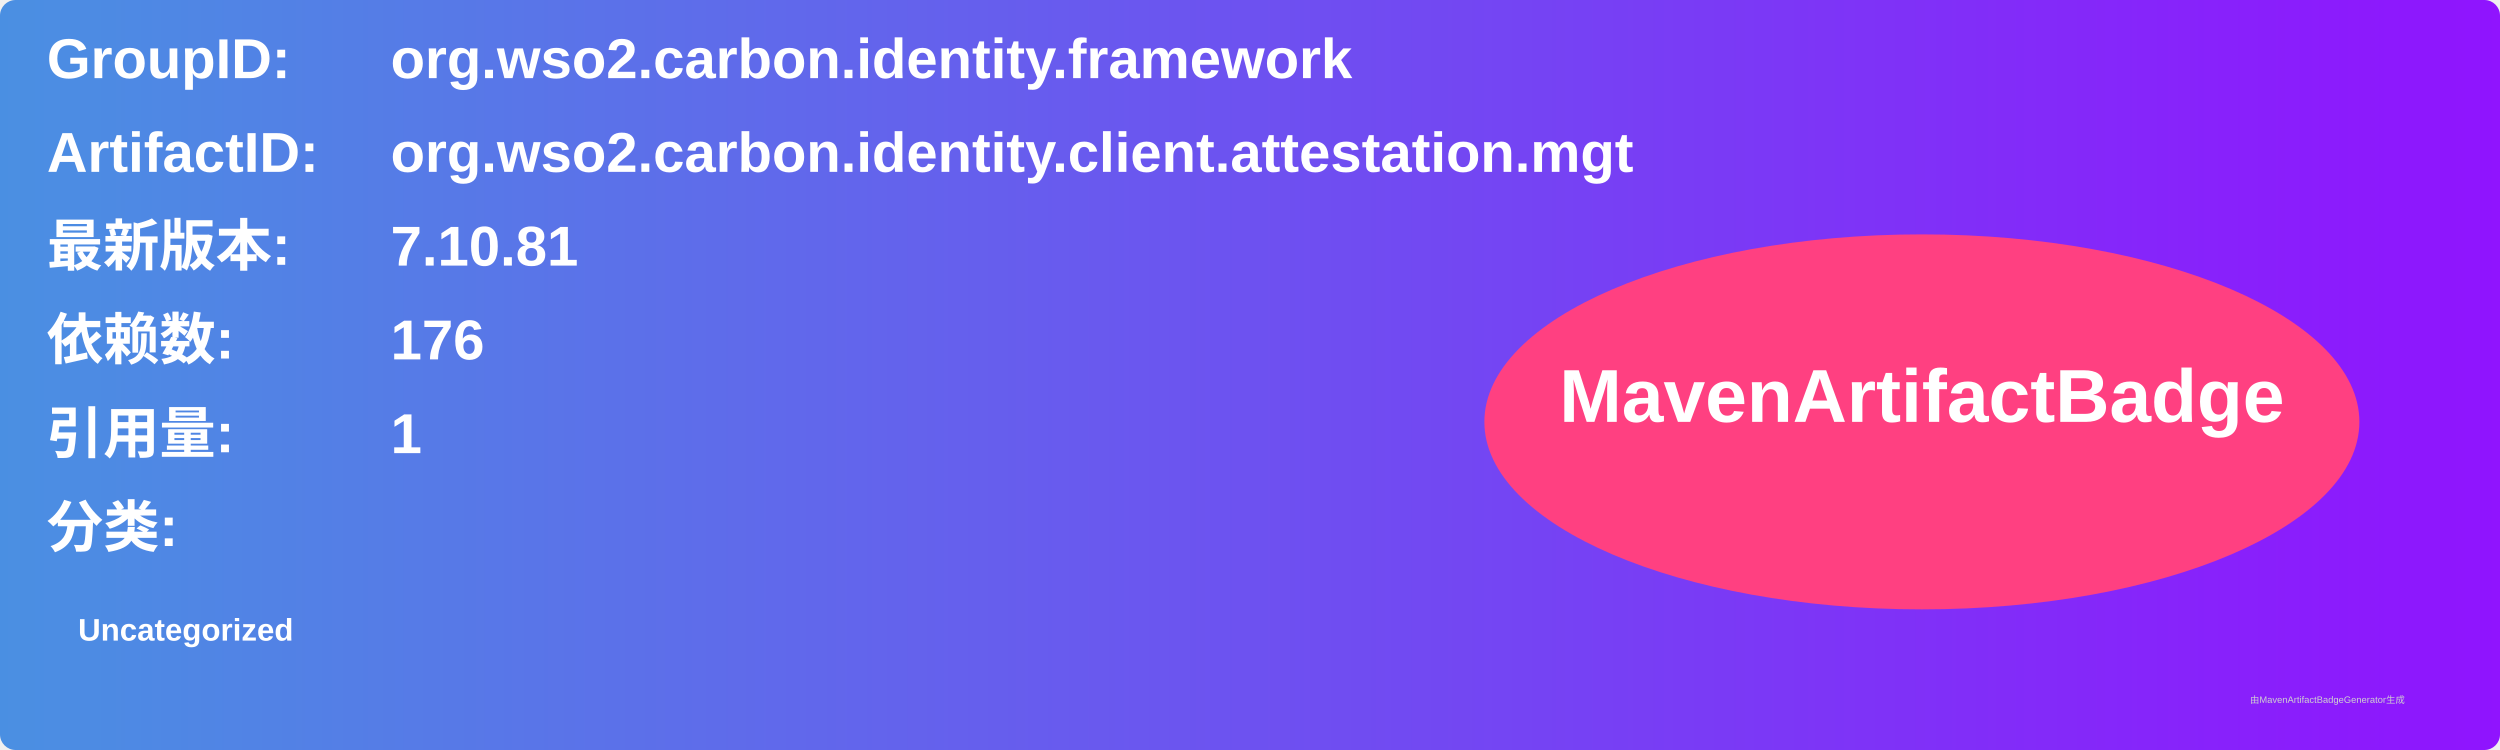
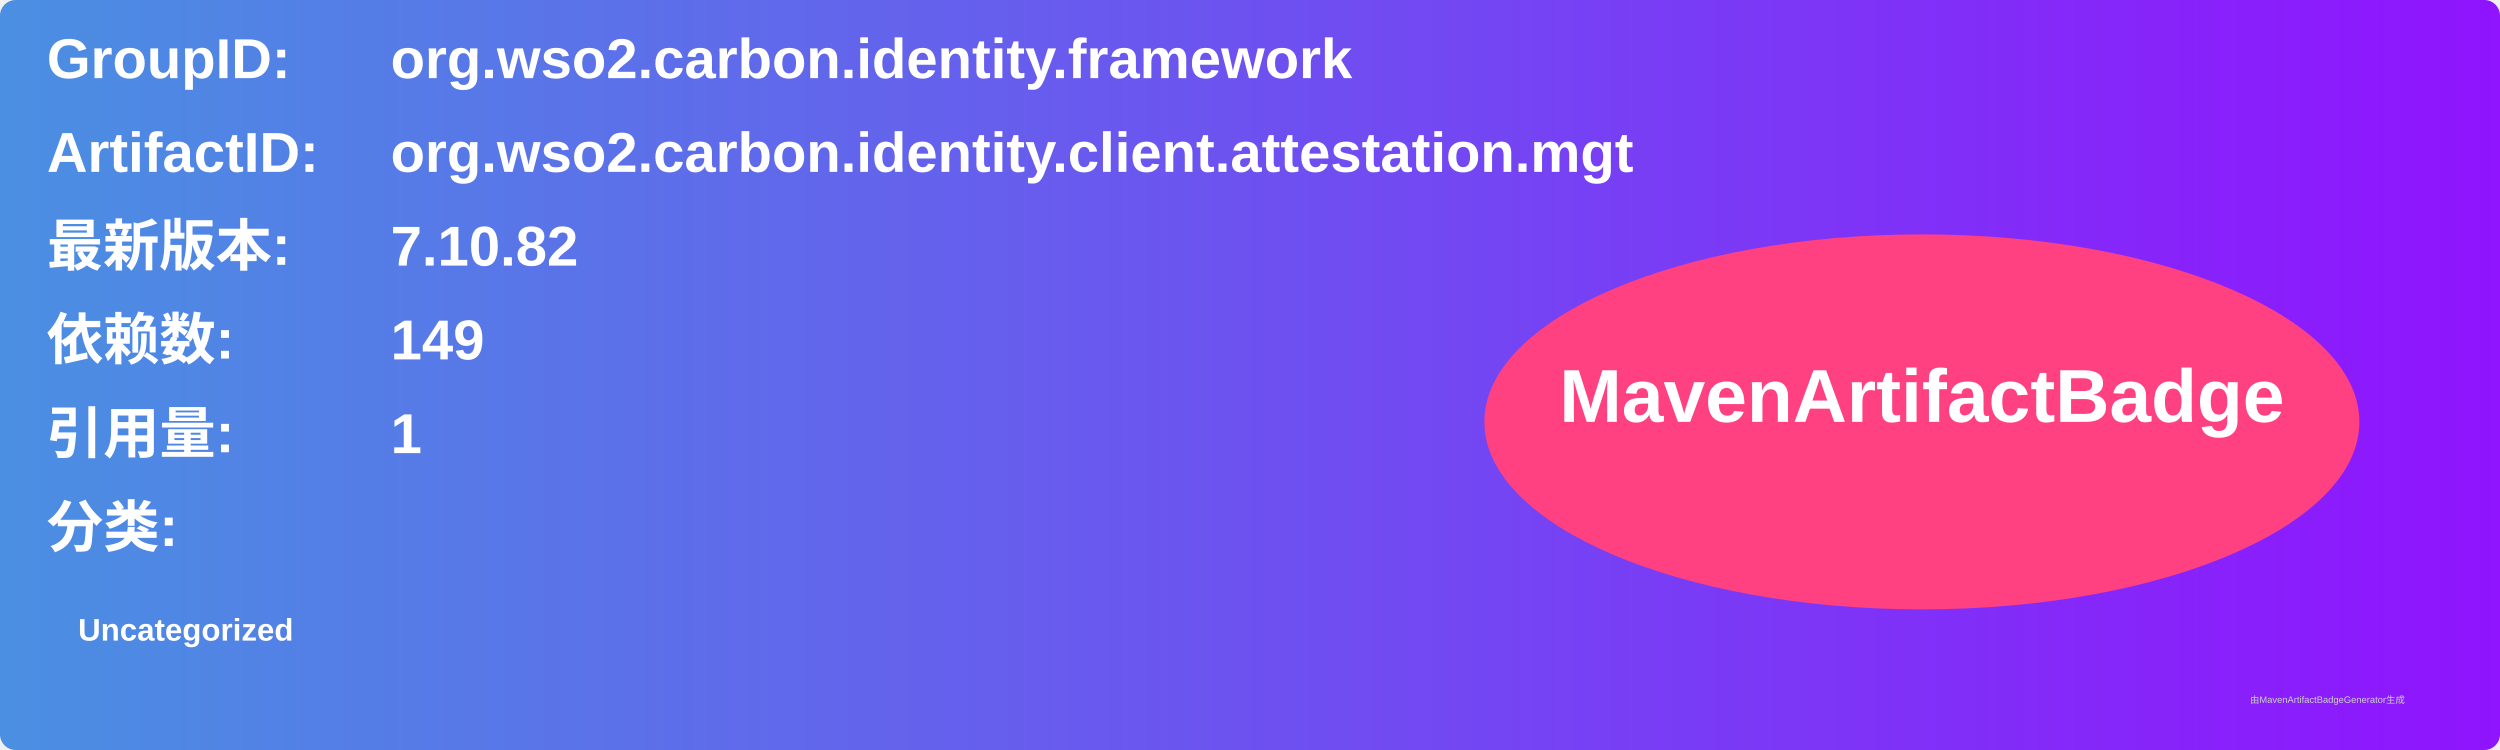
<svg xmlns="http://www.w3.org/2000/svg" width="800" height="240" viewBox="0 0 800 240">
  <linearGradient id="grad" x1="0%" y1="0%" x2="100%" y2="0%">
    <stop offset="0%" stop-color="#4a90e2" />
    <stop offset="100%" stop-color="#9013fe" />
  </linearGradient>
  <rect width="100%" height="100%" rx="5" ry="5" fill="url(#grad)" />
  <g transform="translate(15, 15)">
    <text x="0" y="10" font-family="Arial" font-size="18" fill="white" font-weight="bold" width="260">GroupID:</text>
    <text x="110" y="10" font-family="Arial" font-size="18" fill="white" font-weight="bold" width="460">org.wso2.carbon.identity.framework</text>
    <text x="0" y="40" font-family="Arial" font-size="18" fill="white" font-weight="bold" width="260">ArtifactID:</text>
    <text x="110" y="40" font-family="Arial" font-size="18" fill="white" font-weight="bold" width="460">org.wso2.carbon.identity.client.attestation.mgt</text>
    <text x="0" y="70" font-family="Arial" font-size="18" fill="white" font-weight="bold">最新版本:</text>
    <text x="110" y="70" font-family="Arial" font-size="18" fill="white" font-weight="bold">
-       <tspan font-weight="bold">7.10.81</tspan>
+       <tspan font-weight="bold">7.10.82</tspan>
    </text>
    <text x="0" y="100" font-family="Arial" font-size="18" fill="white" font-weight="bold">依赖数: </text>
    <text x="110" y="100" font-family="Arial" font-size="18" fill="white">
-       <tspan font-weight="bold">176</tspan>
+       <tspan font-weight="bold">149</tspan>
    </text>
    <text x="0" y="130" font-family="Arial" font-size="18" fill="white" font-weight="bold">引用量: </text>
    <text x="110" y="130" font-family="Arial" font-size="18" fill="white">
      <tspan font-weight="bold">1</tspan>
    </text>
    <text x="0" y="160" font-family="Arial" font-size="18" fill="white" font-weight="bold">分类:</text>
    <text x="10" y="190" font-family="Arial" font-size="10" fill="white">
      <tspan font-weight="bold">Uncategorized</tspan>
    </text>
    <ellipse cx="600" cy="120" rx="140" ry="60" fill="#ff4081" />
    <text x="600" y="120" text-anchor="middle" font-family="Arial" font-size="24" fill="white" font-weight="bold">MavenArtifactBadge</text>
  </g>
  <text x="720" y="225" font-family="Arial" font-size="3" fill="#d0d0d0">由MavenArtifactBadgeGenerator生成</text>
</svg>
